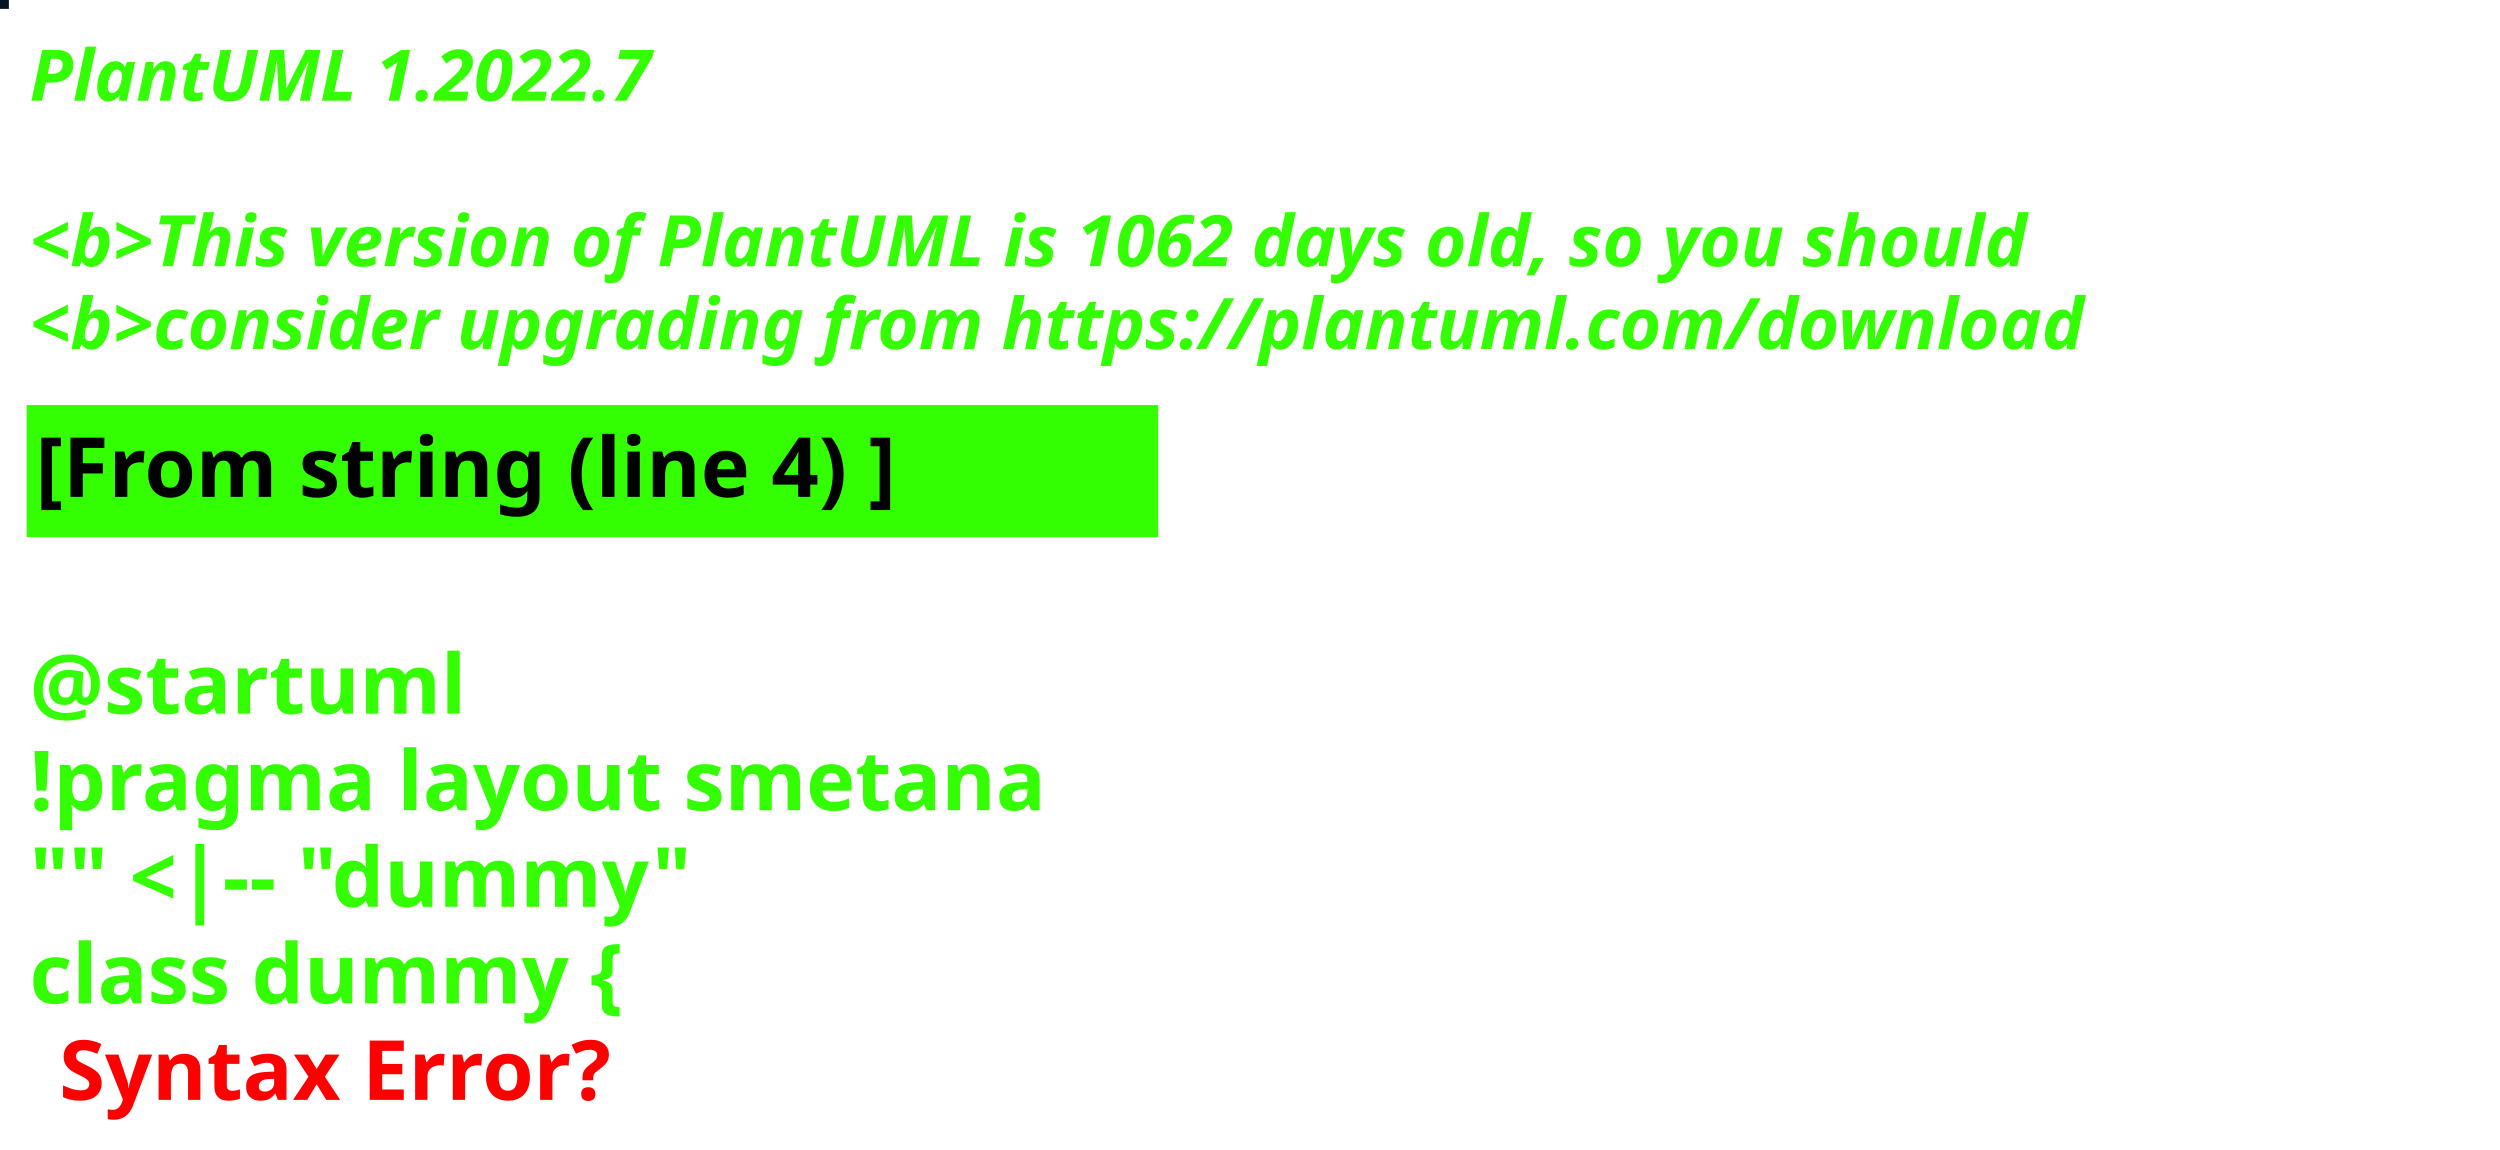
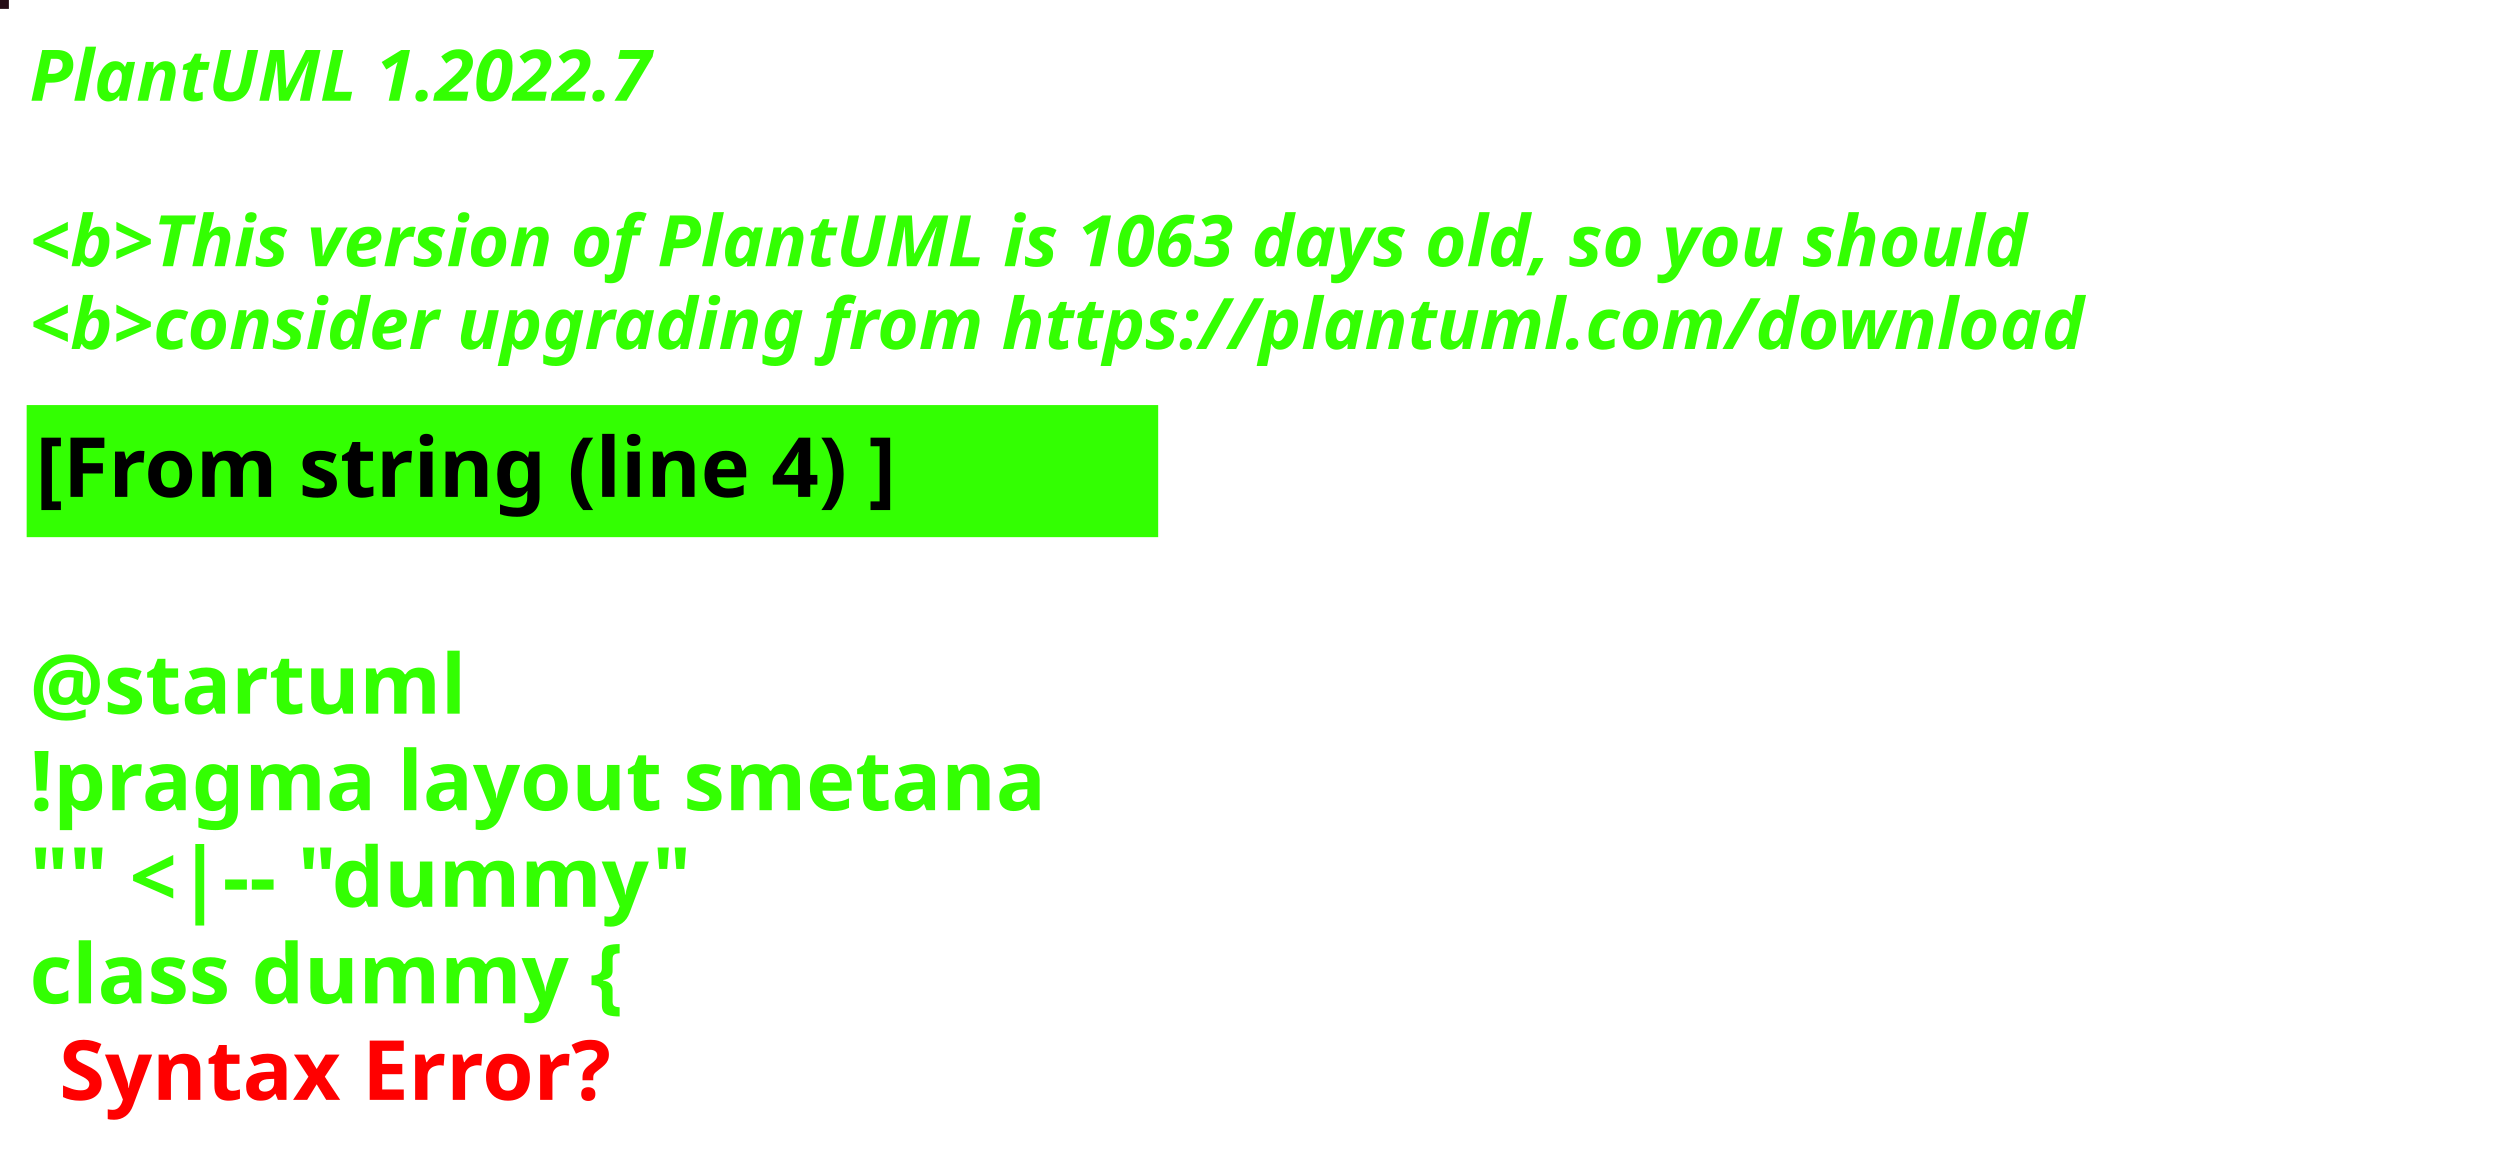
<svg xmlns="http://www.w3.org/2000/svg" contentStyleType="text/css" height="194px" preserveAspectRatio="none" style="width:422px;height:194px;background:#000000;" version="1.1" viewBox="0 0 422 194" width="422px" zoomAndPan="magnify">
  <defs />
  <g>
-     <rect fill="#071522" height="1" style="stroke:#071522;stroke-width:1.0;" width="1" x="0" y="0" />
+     <rect fill="#250C16" height="1" style="stroke:#250C16;stroke-width:1.0;" width="1" x="0" y="0" />
    <text fill="#33FF02" font-family="sans-serif" font-size="12" font-style="italic" font-weight="bold" lengthAdjust="spacing" textLength="127" x="5" y="17">PlantUML 1.2022.7</text>
    <text fill="#33FF02" font-family="sans-serif" font-size="12" font-style="italic" font-weight="bold" lengthAdjust="spacing" textLength="4" x="5" y="30.969"> </text>
-     <text fill="#33FF02" font-family="sans-serif" font-size="12" font-style="italic" font-weight="bold" lengthAdjust="spacing" textLength="407" x="5" y="44.938">&lt;b&gt;This version of PlantUML is 1062 days old, so you should</text>
+     <text fill="#33FF02" font-family="sans-serif" font-size="12" font-style="italic" font-weight="bold" lengthAdjust="spacing" textLength="407" x="5" y="44.938">&lt;b&gt;This version of PlantUML is 1063 days old, so you should</text>
    <text fill="#33FF02" font-family="sans-serif" font-size="12" font-style="italic" font-weight="bold" lengthAdjust="spacing" textLength="408" x="5" y="58.906">&lt;b&gt;consider upgrading from https://plantuml.com/download</text>
    <rect fill="#33FF02" height="21.297" style="stroke:#33FF02;stroke-width:1.0;" width="190" x="5" y="68.875" />
    <text fill="#000000" font-family="sans-serif" font-size="14" font-weight="bold" lengthAdjust="spacing" textLength="168" x="6" y="83.875">[From string (line 4) ]</text>
    <text fill="#33FF02" font-family="sans-serif" font-size="14" font-weight="bold" lengthAdjust="spacing" textLength="5" x="5" y="104.172"> </text>
    <text fill="#33FF02" font-family="sans-serif" font-size="14" font-weight="bold" lengthAdjust="spacing" textLength="79" x="5" y="120.469">@startuml</text>
    <text fill="#33FF02" font-family="sans-serif" font-size="14" font-weight="bold" lengthAdjust="spacing" textLength="190" x="5" y="136.766">!pragma layout smetana</text>
    <text fill="#33FF02" font-family="sans-serif" font-size="14" font-weight="bold" lengthAdjust="spacing" textLength="124" x="5" y="153.062">"" &lt;|-- "dummy"</text>
    <text fill="#33FF02" font-family="sans-serif" font-size="14" font-weight="bold" lengthAdjust="spacing" text-decoration="wavy underline" textLength="117" x="5" y="169.359">class dummy {</text>
    <text fill="#FF0000" font-family="sans-serif" font-size="14" font-weight="bold" lengthAdjust="spacing" textLength="106" x="10" y="185.656">Syntax Error?</text>
  </g>
</svg>
